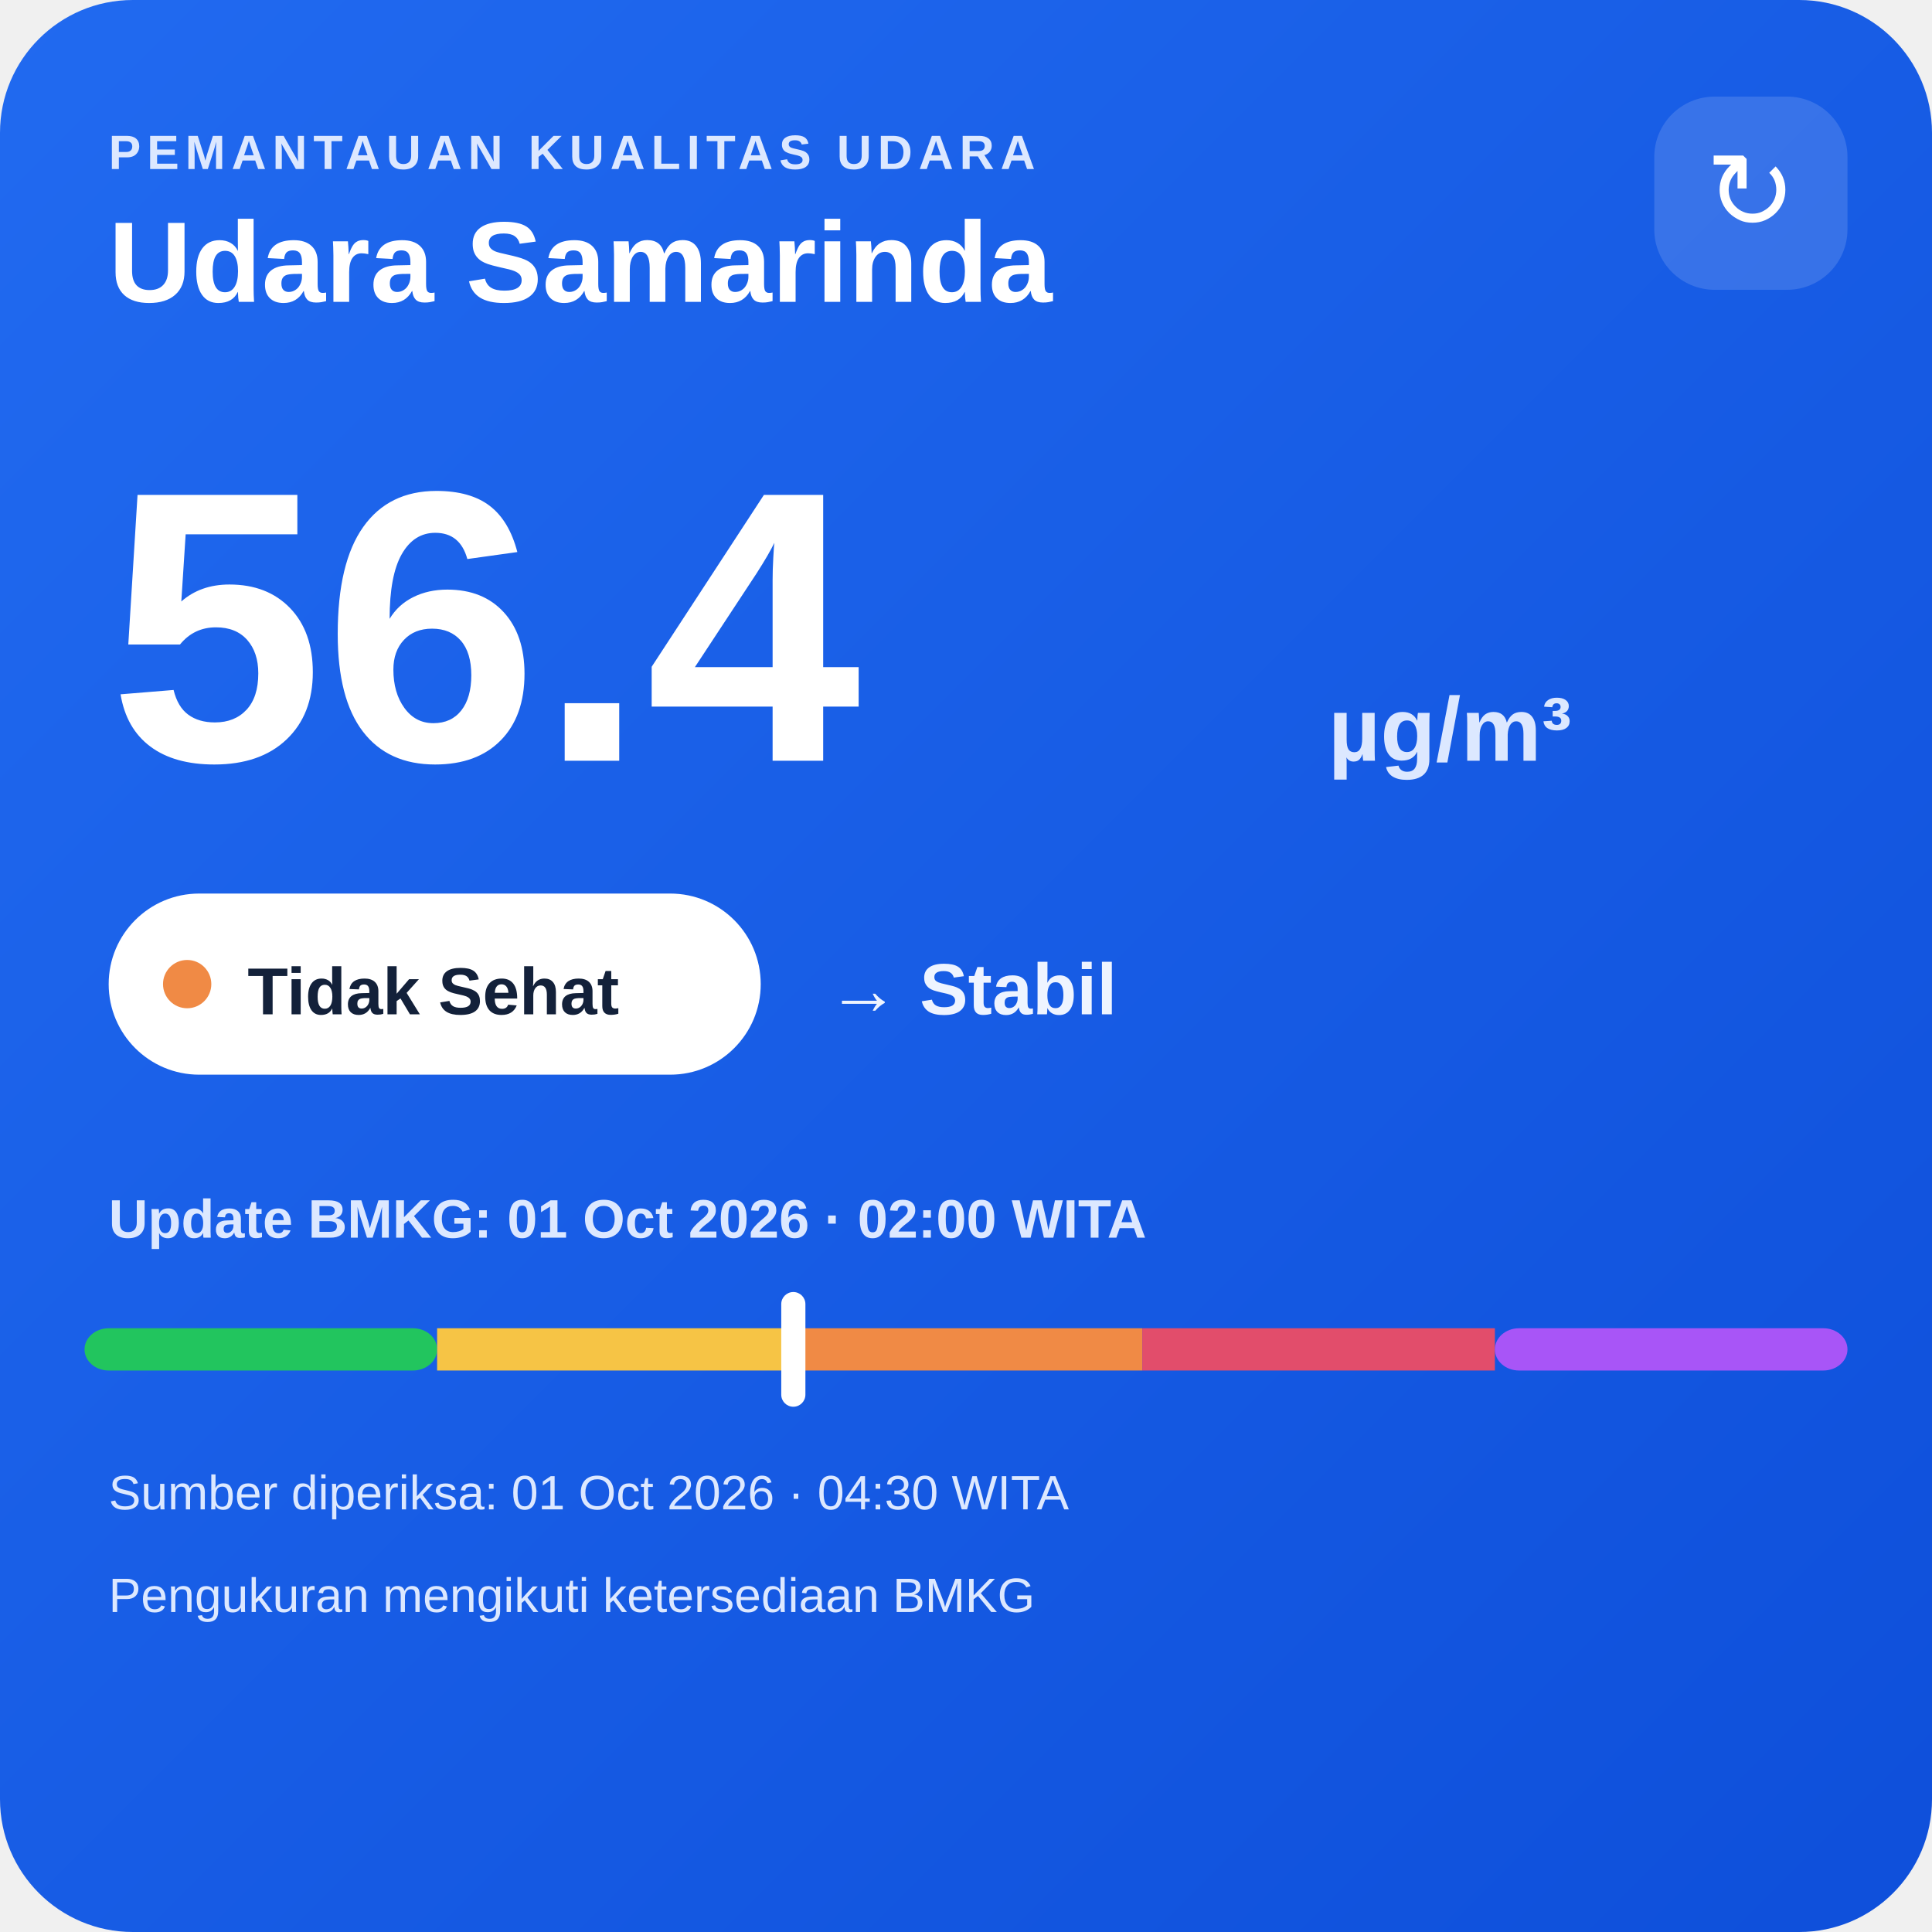
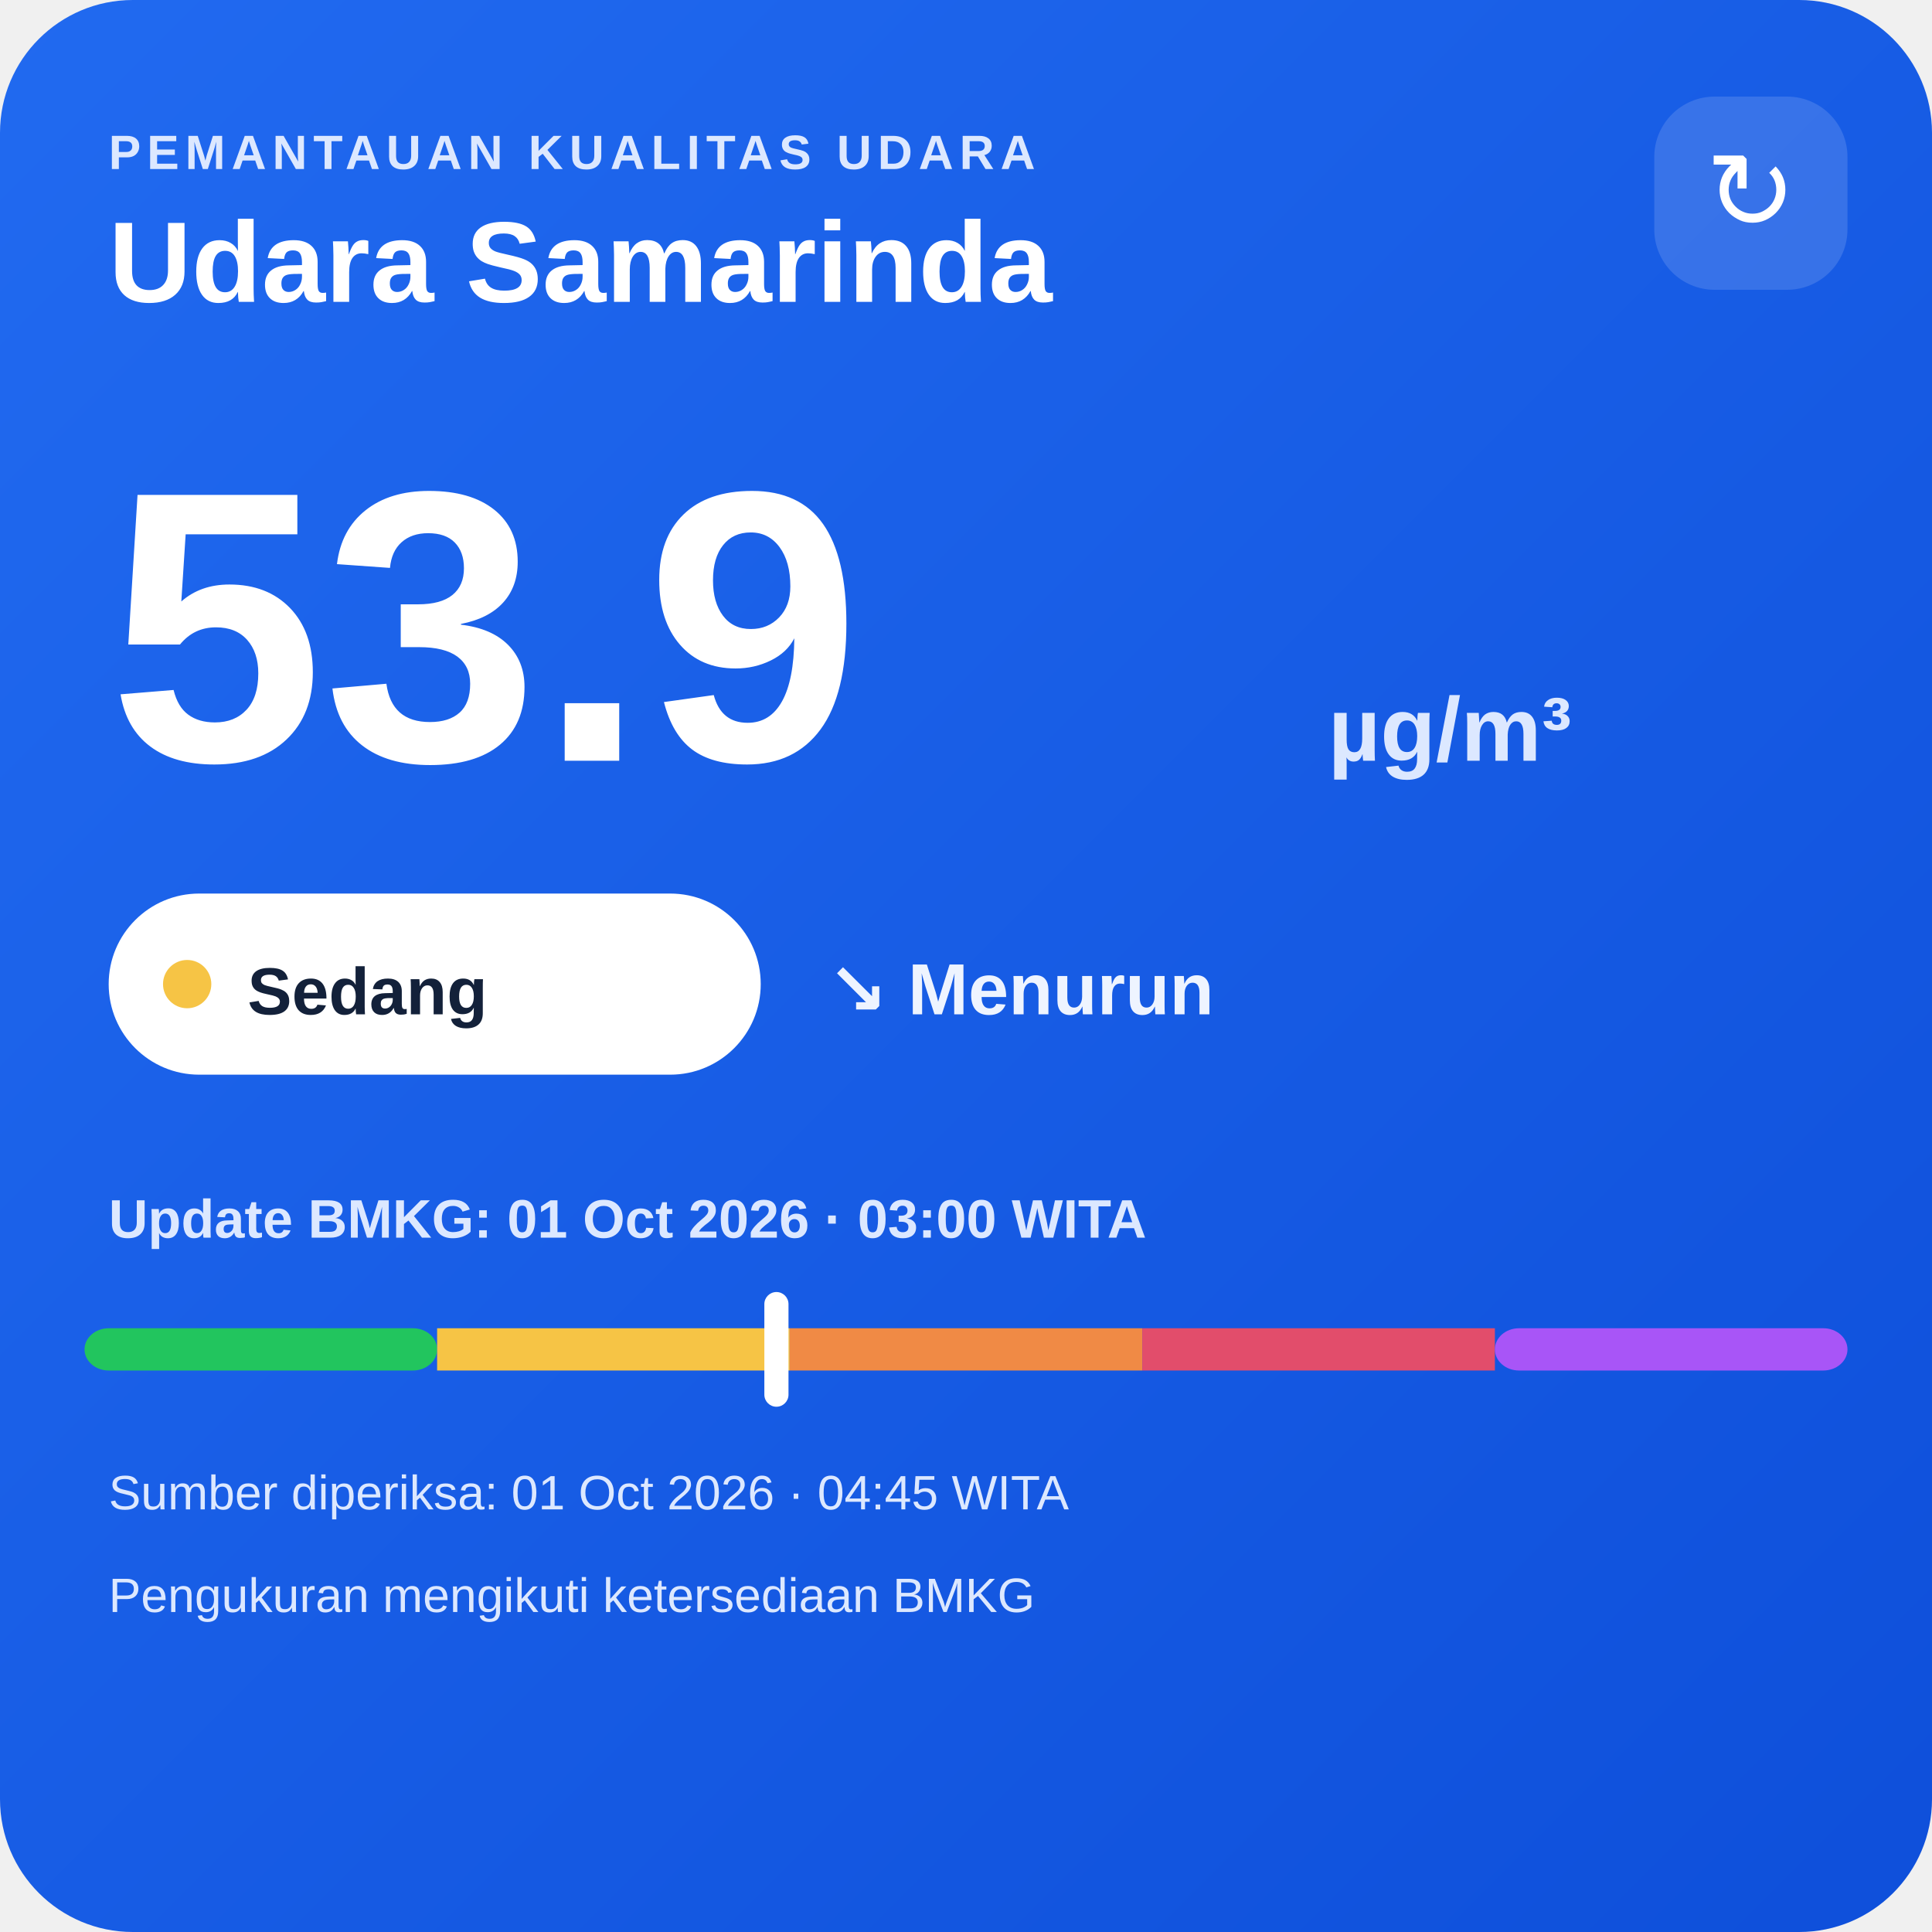
<svg xmlns="http://www.w3.org/2000/svg" width="320" height="320" viewBox="0 0 320 320">
  <defs>
    <linearGradient id="bg" x1="0" y1="0" x2="1" y2="1">
      <stop offset="0" stop-color="#216af0" />
      <stop offset="1" stop-color="#0e4fda" />
    </linearGradient>
  </defs>
  <rect width="320" height="320" rx="22" fill="url(#bg)" />
  <text x="18" y="28" fill="#dce8ff" font-family="Arial,sans-serif" font-size="8" font-weight="700" letter-spacing="1">PEMANTAUAN KUALITAS UDARA</text>
  <text x="18" y="50" fill="#ffffff" font-family="Arial,sans-serif" font-size="19" font-weight="700">Udara Samarinda</text>
  <rect x="274" y="16" width="32" height="32" rx="10" fill="#ffffff" fill-opacity=".14" />
  <text x="290" y="38" text-anchor="middle" fill="#ffffff" font-family="Arial,sans-serif" font-size="18">↻</text>
-   <text x="18" y="126" fill="#ffffff" font-family="Arial,sans-serif" font-size="64" font-weight="800">56.4</text>
+   <text x="18" y="126" fill="#ffffff" font-family="Arial,sans-serif" font-size="64" font-weight="800">53.9</text>
  <text x="220" y="126" fill="#dce8ff" font-family="Arial,sans-serif" font-size="15" font-weight="700">µg/m³</text>
  <rect x="18" y="148" width="108" height="30" rx="15" fill="#ffffff" />
-   <circle cx="31" cy="163" r="4" fill="#f08a45" />
-   <text x="41" y="168" fill="#13213a" font-family="Arial,sans-serif" font-size="11" font-weight="700">Tidak Sehat</text>
-   <text x="137" y="168" fill="#eef4ff" font-family="Arial,sans-serif" font-size="12" font-weight="700">→ Stabil</text>
-   <text x="18" y="205" fill="#dce8ff" font-family="Arial,sans-serif" font-size="9" font-weight="700">Update BMKG: 01 Oct 2026 · 02:00 WITA</text>
+   <circle cx="31" cy="163" r="4" fill="#f6c445" />
+   <text x="41" y="168" fill="#13213a" font-family="Arial,sans-serif" font-size="11" font-weight="700">Sedang</text>
+   <text x="137" y="168" fill="#eef4ff" font-family="Arial,sans-serif" font-size="12" font-weight="700">↘ Menurun</text>
+   <text x="18" y="205" fill="#dce8ff" font-family="Arial,sans-serif" font-size="9" font-weight="700">Update BMKG: 01 Oct 2026 · 03:00 WITA</text>
  <rect x="14" y="220" width="58.4" height="7" rx="4" fill="#22c55e" />
  <rect x="72.4" y="220" width="58.4" height="7" fill="#f6c445" />
  <rect x="130.8" y="220" width="58.4" height="7" fill="#f08a45" />
  <rect x="189.2" y="220" width="58.4" height="7" fill="#e24d6b" />
  <rect x="247.6" y="220" width="58.4" height="7" rx="4" fill="#a855f7" />
-   <rect x="129.4" y="214" width="4" height="19" rx="2" fill="#ffffff" />
-   <text x="18" y="250" fill="#dce8ff" font-family="Arial,sans-serif" font-size="8">Sumber diperiksa: 01 Oct 2026 · 04:30 WITA</text>
+   <rect x="126.6" y="214" width="4" height="19" rx="2" fill="#ffffff" />
+   <text x="18" y="250" fill="#dce8ff" font-family="Arial,sans-serif" font-size="8">Sumber diperiksa: 01 Oct 2026 · 04:45 WITA</text>
  <text x="18" y="267" fill="#dce8ff" font-family="Arial,sans-serif" font-size="8">Pengukuran mengikuti ketersediaan BMKG</text>
</svg>
